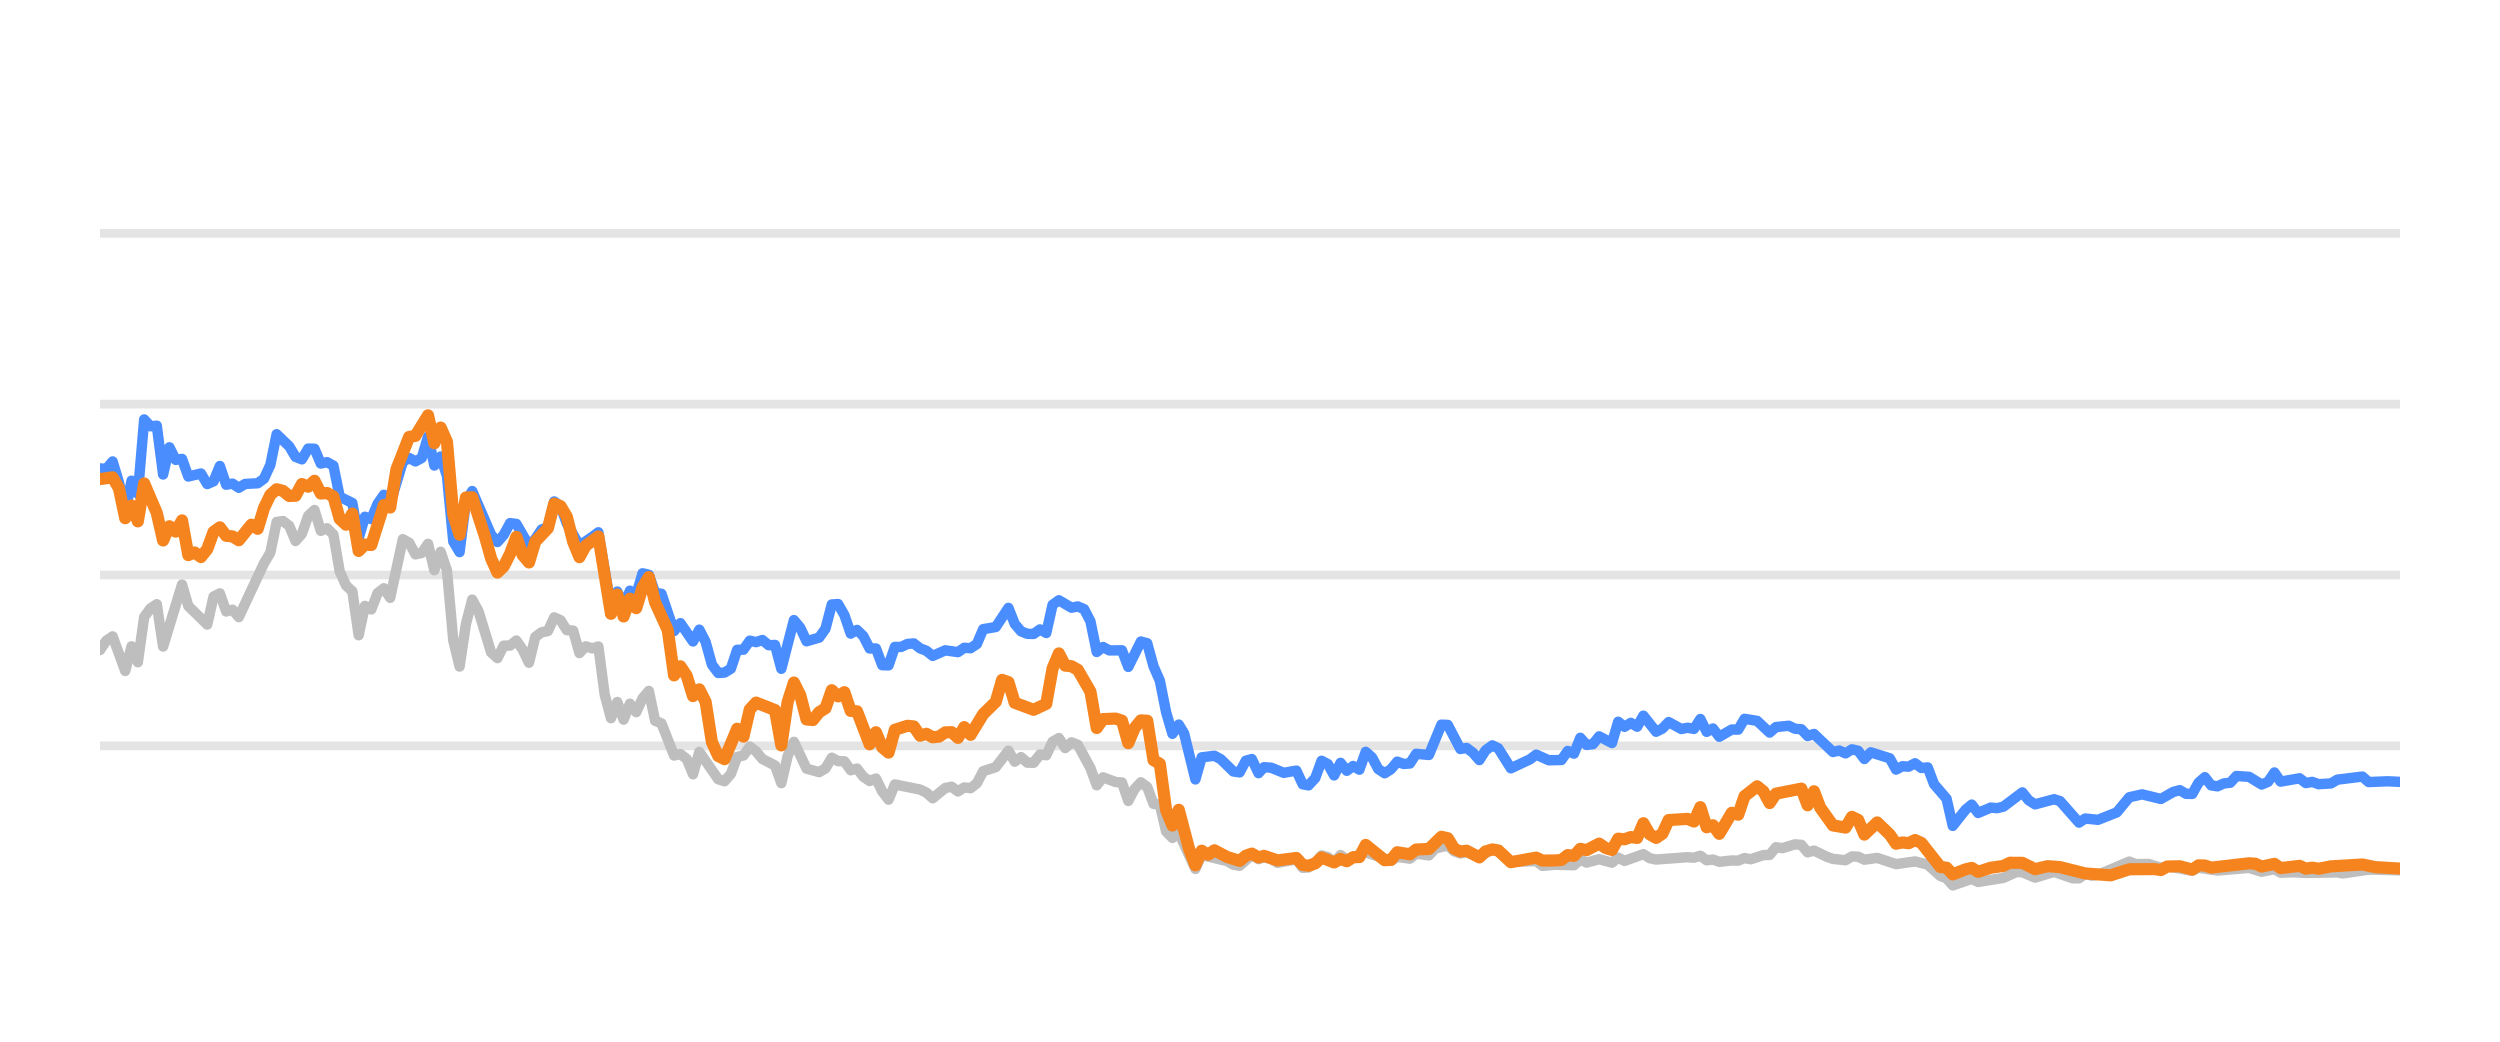
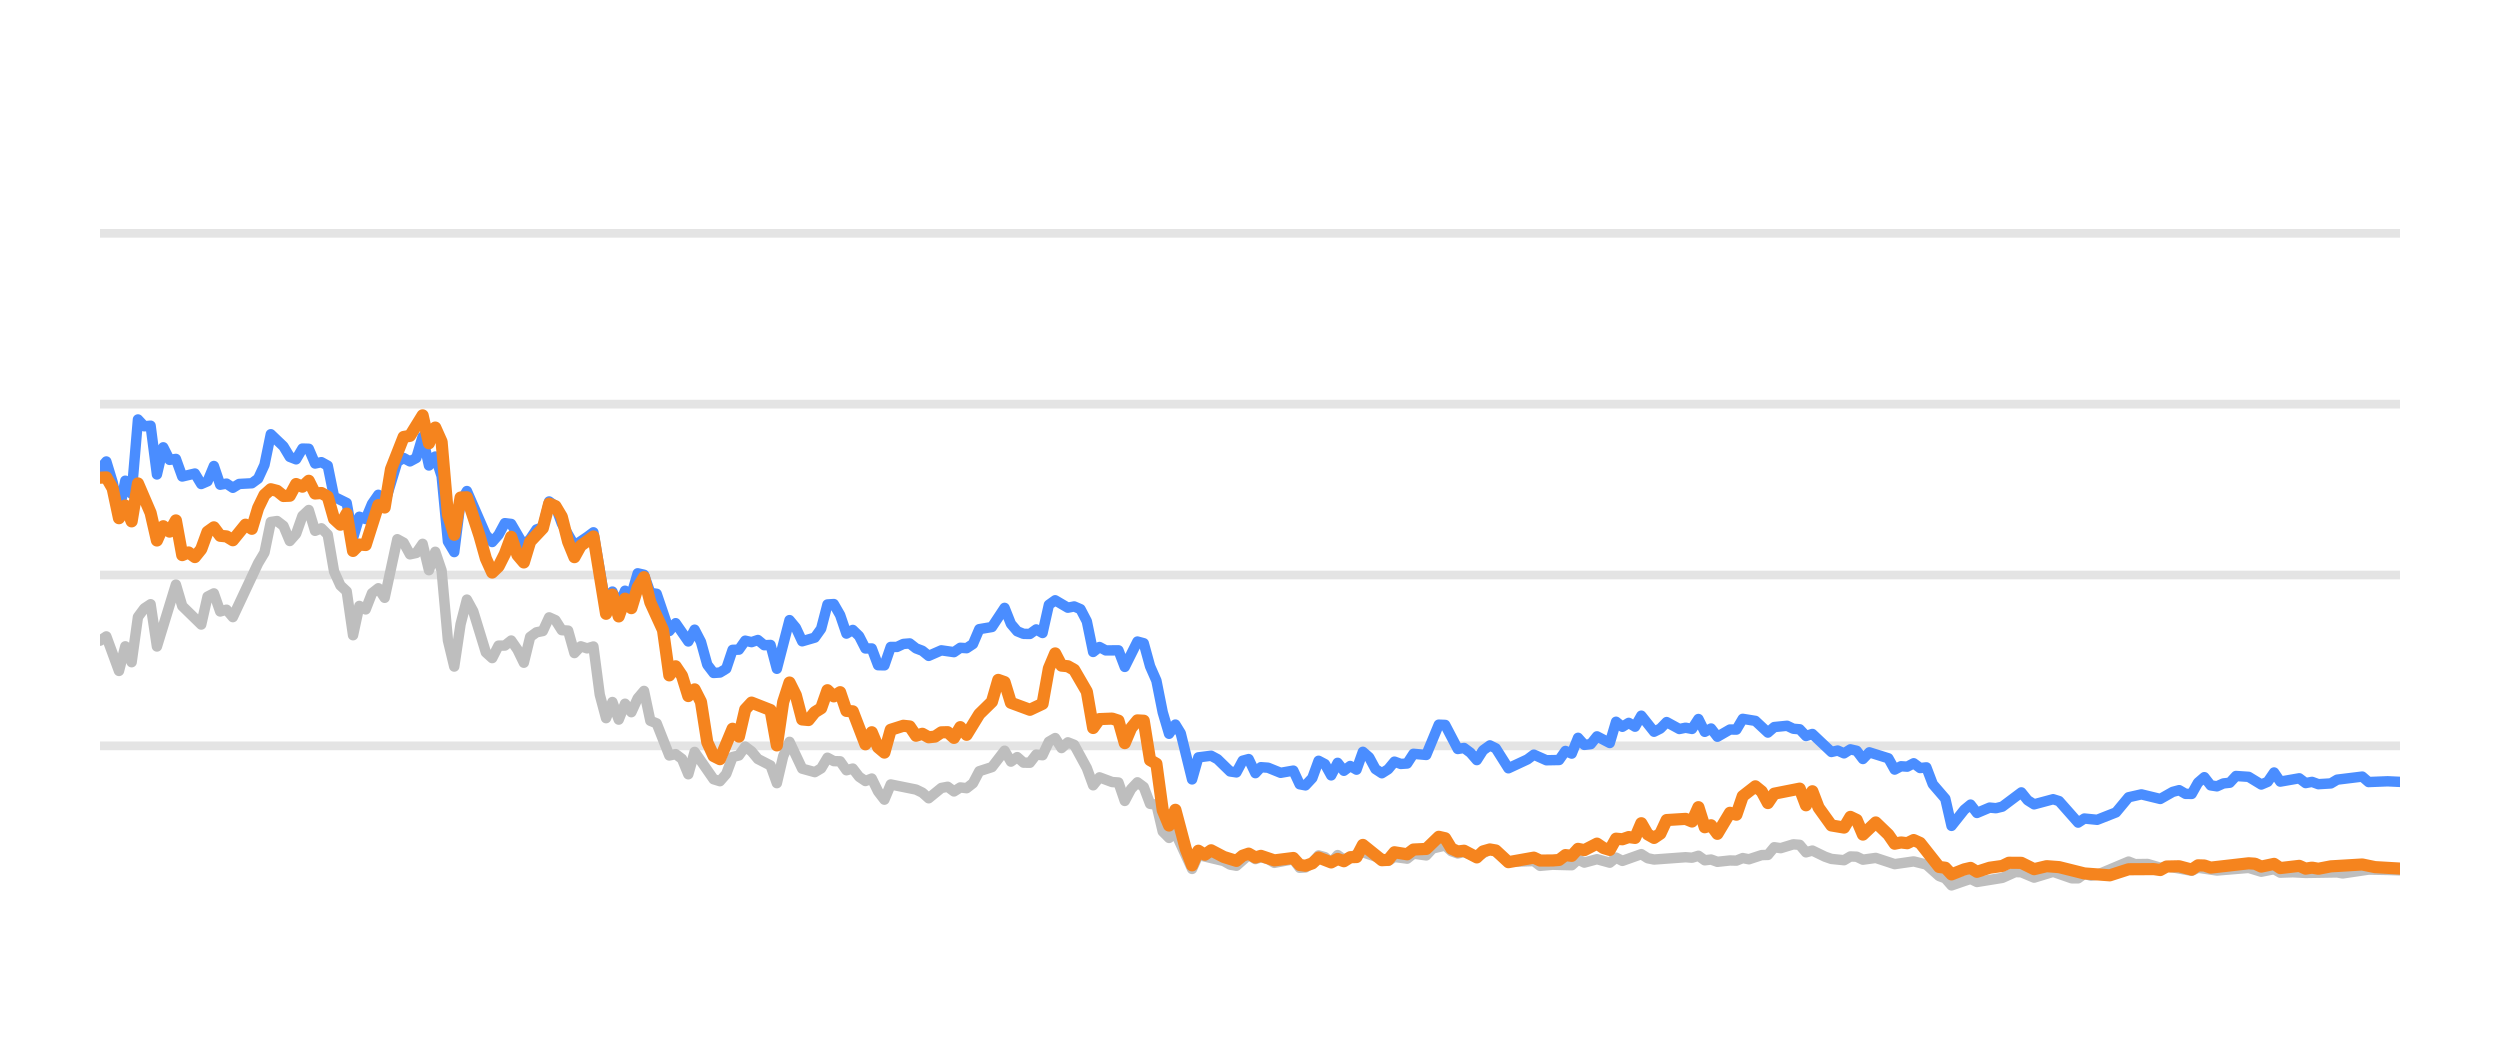
<svg xmlns="http://www.w3.org/2000/svg" width="144pt" height="60pt" viewBox="0 0 144 60" version="1.1">
  <defs>
    <style type="text/css">*{stroke-linejoin: round; stroke-linecap: butt}</style>
  </defs>
  <g id="figure_1">
    <g id="patch_1">
      <path d="M 0 60  L 144 60  L 144 0  L 0 0  L 0 60  z " style="fill: none; opacity: 0" />
    </g>
    <g id="axes_1">
      <g id="patch_2">
        <path d="M 5.76 52.8  L 138.24 52.8  L 138.24 3.6  L 5.76 3.6  L 5.76 52.8  z " style="fill: none" />
      </g>
      <g id="matplotlib.axis_1" />
      <g id="matplotlib.axis_2" />
      <g id="line2d_1">
-         <path d="M 5.76 42.96  L 138.24 42.96  " clip-path="url(#pfe2f03fa9e)" style="fill: none; stroke: #b2b2b2; stroke-opacity: 0.35; stroke-width: 0.5; stroke-linecap: square" />
+         <path d="M 5.76 42.96  L 138.24 42.96  " clip-path="url(#p9878cf2cad)" style="fill: none; stroke: #b2b2b2; stroke-opacity: 0.35; stroke-width: 0.5; stroke-linecap: square" />
      </g>
      <g id="line2d_2">
-         <path d="M 5.76 33.12  L 138.24 33.12  " clip-path="url(#pfe2f03fa9e)" style="fill: none; stroke: #b2b2b2; stroke-opacity: 0.35; stroke-width: 0.5; stroke-linecap: square" />
+         <path d="M 5.76 33.12  L 138.24 33.12  " clip-path="url(#p9878cf2cad)" style="fill: none; stroke: #b2b2b2; stroke-opacity: 0.35; stroke-width: 0.5; stroke-linecap: square" />
      </g>
      <g id="line2d_3">
-         <path d="M 5.76 23.28  L 138.24 23.28  " clip-path="url(#pfe2f03fa9e)" style="fill: none; stroke: #b2b2b2; stroke-opacity: 0.35; stroke-width: 0.5; stroke-linecap: square" />
+         <path d="M 5.76 23.28  L 138.24 23.28  " clip-path="url(#p9878cf2cad)" style="fill: none; stroke: #b2b2b2; stroke-opacity: 0.35; stroke-width: 0.5; stroke-linecap: square" />
      </g>
      <g id="line2d_4">
-         <path d="M 5.76 13.44  L 138.24 13.44  " clip-path="url(#pfe2f03fa9e)" style="fill: none; stroke: #b2b2b2; stroke-opacity: 0.35; stroke-width: 0.5; stroke-linecap: square" />
+         <path d="M 5.76 13.44  L 138.24 13.44  " clip-path="url(#p9878cf2cad)" style="fill: none; stroke: #b2b2b2; stroke-opacity: 0.35; stroke-width: 0.5; stroke-linecap: square" />
      </g>
      <g id="line2d_5">
-         <path d="M 5.76 37.445  L 6.123 36.903  L 6.487 36.657  L 7.213 38.645  L 7.577 37.228  L 7.94 38.143  L 8.304 35.536  L 8.667 35.044  L 9.03 34.803  L 9.394 37.238  L 10.484 33.671  L 10.847 34.906  L 11.937 35.974  L 12.301 34.365  L 12.664 34.178  L 13.027 35.221  L 13.391 35.118  L 13.754 35.546  L 15.208 32.441  L 15.571 31.831  L 15.934 30.065  L 16.298 30.011  L 16.661 30.291  L 17.024 31.162  L 17.388 30.749  L 17.751 29.715  L 18.114 29.376  L 18.478 30.576  L 18.841 30.429  L 19.205 30.793  L 19.568 32.918  L 19.931 33.72  L 20.295 34.06  L 20.658 36.589  L 21.021 34.901  L 21.385 35.103  L 21.748 34.168  L 22.111 33.883  L 22.475 34.434  L 23.202 31.059  L 23.565 31.26  L 23.928 31.929  L 24.292 31.851  L 24.655 31.324  L 25.018 32.844  L 25.382 31.782  L 25.745 32.859  L 26.109 36.884  L 26.472 38.394  L 26.835 35.954  L 27.199 34.537  L 27.562 35.206  L 28.289 37.578  L 28.652 37.907  L 29.015 37.189  L 29.379 37.184  L 29.742 36.894  L 30.106 37.42  L 30.469 38.173  L 30.832 36.687  L 31.196 36.421  L 31.559 36.348  L 31.922 35.56  L 32.286 35.723  L 32.649 36.298  L 33.012 36.323  L 33.376 37.617  L 33.739 37.228  L 34.103 37.346  L 34.466 37.238  L 34.829 40.008  L 35.193 41.366  L 35.556 40.436  L 35.919 41.45  L 36.283 40.534  L 36.646 41.022  L 37.01 40.224  L 37.373 39.796  L 37.736 41.518  L 38.1 41.666  L 38.826 43.516  L 39.19 43.437  L 39.553 43.713  L 39.916 44.598  L 40.28 43.309  L 41.37 44.884  L 41.733 44.997  L 42.097 44.579  L 42.46 43.6  L 42.823 43.516  L 43.187 43.004  L 43.55 43.28  L 43.913 43.718  L 44.64 44.092  L 45.004 45.11  L 45.367 43.555  L 45.73 42.729  L 46.457 44.274  L 47.184 44.475  L 47.547 44.259  L 47.911 43.644  L 48.274 43.841  L 48.637 43.851  L 49.001 44.367  L 49.364 44.269  L 49.727 44.741  L 50.091 44.987  L 50.454 44.844  L 50.817 45.587  L 51.181 46.06  L 51.544 45.184  L 52.998 45.479  L 53.361 45.656  L 53.724 45.981  L 54.451 45.386  L 54.814 45.317  L 55.178 45.587  L 55.541 45.356  L 55.905 45.4  L 56.268 45.115  L 56.631 44.421  L 57.358 44.185  L 58.085 43.24  L 58.448 43.87  L 58.812 43.609  L 59.175 43.929  L 59.538 43.934  L 59.902 43.462  L 60.265 43.501  L 60.628 42.724  L 60.992 42.512  L 61.355 43.088  L 61.718 42.758  L 62.082 42.901  L 62.809 44.239  L 63.172 45.233  L 63.535 44.775  L 64.262 45.046  L 64.625 45.071  L 64.989 46.133  L 65.352 45.445  L 65.715 45.061  L 66.079 45.331  L 66.442 46.301  L 66.806 46.345  L 67.169 47.895  L 67.532 48.264  L 67.896 47.964  L 68.854 50.05  L 69.216 49.248  L 70.676 49.597  L 71.038 49.804  L 71.402 49.868  L 72.105 49.248  L 72.491 49.484  L 72.809 49.376  L 73.218 49.479  L 73.581 49.7  L 74.67 49.494  L 75.035 49.986  L 75.368 49.966  L 75.76 49.7  L 76.122 49.272  L 76.485 49.371  L 76.844 49.681  L 77.215 49.253  L 77.575 49.513  L 78.665 49.09  L 80.12 49.587  L 80.481 49.361  L 81.209 49.459  L 81.572 49.169  L 82.305 49.272  L 82.669 48.874  L 83.392 48.702  L 83.756 49.031  L 84.116 49.159  L 84.477 49.08  L 85.21 49.366  L 85.96 48.908  L 86.301 49.051  L 87.025 49.646  L 88.485 49.597  L 88.844 49.873  L 89.568 49.809  L 90.662 49.838  L 91.026 49.509  L 91.388 49.686  L 92.112 49.489  L 92.848 49.691  L 93.209 49.4  L 93.572 49.587  L 94.659 49.199  L 95.027 49.435  L 95.391 49.509  L 97.203 49.376  L 97.572 49.405  L 97.94 49.292  L 98.304 49.553  L 98.666 49.509  L 99.03 49.641  L 99.751 49.563  L 100.122 49.572  L 100.485 49.425  L 100.841 49.494  L 101.574 49.253  L 101.931 49.243  L 102.296 48.8  L 102.667 48.854  L 103.391 48.633  L 103.756 48.662  L 104.119 49.095  L 104.485 48.992  L 105.212 49.346  L 105.579 49.474  L 106.304 49.548  L 106.67 49.331  L 107.03 49.346  L 107.389 49.518  L 108.126 49.415  L 109.213 49.774  L 110.306 49.617  L 111.034 49.799  L 111.764 50.458  L 112.121 50.591  L 112.479 50.999  L 113.215 50.743  L 113.572 50.625  L 113.939 50.802  L 115.396 50.566  L 116.137 50.232  L 116.488 50.242  L 117.222 50.552  L 118.316 50.217  L 119.385 50.591  L 119.751 50.591  L 120.109 50.33  L 120.48 50.438  L 120.846 50.389  L 122.649 49.627  L 123.018 49.774  L 123.742 49.764  L 124.47 49.981  L 124.833 49.897  L 126.273 50.158  L 126.637 49.981  L 127.726 50.143  L 129.546 49.991  L 130.272 50.212  L 131.007 50.064  L 131.362 50.266  L 132.087 50.242  L 132.818 50.281  L 134.632 50.251  L 134.944 50.31  L 136.433 50.089  L 137.529 50.109  L 138.24 50.133  L 138.24 50.133  " clip-path="url(#pfe2f03fa9e)" style="fill: none; stroke: #bebebe; stroke-width: 0.6; stroke-linecap: round" />
+         <path d="M 5.76 36.903  L 6.124 36.657  L 6.853 38.645  L 7.217 37.228  L 7.582 38.143  L 7.946 35.536  L 8.311 35.044  L 8.675 34.803  L 9.039 37.238  L 10.132 33.671  L 10.497 34.906  L 11.59 35.974  L 11.954 34.365  L 12.319 34.178  L 12.683 35.221  L 13.047 35.118  L 13.412 35.546  L 14.869 32.441  L 15.234 31.831  L 15.598 30.065  L 15.962 30.011  L 16.327 30.291  L 16.691 31.162  L 17.055 30.749  L 17.42 29.715  L 17.784 29.376  L 18.148 30.576  L 18.513 30.429  L 18.877 30.793  L 19.242 32.918  L 19.606 33.72  L 19.97 34.06  L 20.335 36.589  L 20.699 34.901  L 21.063 35.103  L 21.428 34.168  L 21.792 33.883  L 22.156 34.434  L 22.885 31.059  L 23.25 31.26  L 23.614 31.929  L 23.978 31.851  L 24.343 31.324  L 24.707 32.844  L 25.071 31.782  L 25.436 32.859  L 25.8 36.884  L 26.164 38.394  L 26.529 35.954  L 26.893 34.537  L 27.258 35.206  L 27.986 37.578  L 28.351 37.907  L 28.715 37.189  L 29.079 37.184  L 29.444 36.894  L 29.808 37.42  L 30.173 38.173  L 30.537 36.687  L 30.901 36.421  L 31.266 36.348  L 31.63 35.56  L 31.994 35.723  L 32.359 36.298  L 32.723 36.323  L 33.087 37.617  L 33.452 37.228  L 33.816 37.346  L 34.181 37.238  L 34.545 40.008  L 34.909 41.366  L 35.274 40.436  L 35.638 41.45  L 36.002 40.534  L 36.367 41.022  L 36.731 40.224  L 37.095 39.796  L 37.46 41.518  L 37.824 41.666  L 38.553 43.516  L 38.917 43.437  L 39.282 43.713  L 39.646 44.598  L 40.01 43.309  L 41.103 44.884  L 41.468 44.997  L 41.832 44.579  L 42.197 43.6  L 42.561 43.516  L 42.925 43.004  L 43.29 43.28  L 43.654 43.718  L 44.383 44.092  L 44.747 45.11  L 45.112 43.555  L 45.476 42.729  L 46.205 44.274  L 46.933 44.475  L 47.298 44.259  L 47.662 43.644  L 48.026 43.841  L 48.391 43.851  L 48.755 44.367  L 49.12 44.269  L 49.484 44.741  L 49.848 44.987  L 50.213 44.844  L 50.577 45.587  L 50.941 46.06  L 51.306 45.184  L 52.763 45.479  L 53.128 45.656  L 53.492 45.981  L 54.221 45.386  L 54.585 45.317  L 54.949 45.587  L 55.314 45.356  L 55.678 45.4  L 56.043 45.115  L 56.407 44.421  L 57.136 44.185  L 57.864 43.24  L 58.229 43.87  L 58.593 43.609  L 58.957 43.929  L 59.322 43.934  L 59.686 43.462  L 60.051 43.501  L 60.415 42.724  L 60.779 42.512  L 61.144 43.088  L 61.508 42.758  L 61.872 42.901  L 62.601 44.239  L 62.965 45.233  L 63.33 44.775  L 64.059 45.046  L 64.423 45.071  L 64.787 46.133  L 65.152 45.445  L 65.516 45.061  L 65.88 45.331  L 66.245 46.301  L 66.609 46.345  L 66.973 47.895  L 67.338 48.264  L 67.702 47.964  L 68.664 50.05  L 69.026 49.248  L 70.49 49.597  L 70.854 49.804  L 71.218 49.868  L 71.923 49.248  L 72.311 49.484  L 72.629 49.376  L 73.039 49.479  L 73.403 49.7  L 74.496 49.494  L 74.861 49.986  L 75.195 49.966  L 75.589 49.7  L 75.951 49.272  L 76.315 49.371  L 76.675 49.681  L 77.048 49.253  L 77.408 49.513  L 78.501 49.09  L 79.96 49.587  L 80.322 49.361  L 81.052 49.459  L 81.416 49.169  L 82.151 49.272  L 82.516 48.874  L 83.242 48.702  L 83.606 49.031  L 83.967 49.159  L 84.329 49.08  L 85.064 49.366  L 85.817 48.908  L 86.158 49.051  L 86.884 49.646  L 88.348 49.597  L 88.708 49.873  L 89.434 49.809  L 90.531 49.838  L 90.896 49.509  L 91.259 49.686  L 91.986 49.489  L 92.723 49.691  L 93.085 49.4  L 93.449 49.587  L 94.539 49.199  L 94.908 49.435  L 95.273 49.509  L 97.09 49.376  L 97.46 49.405  L 97.829 49.292  L 98.194 49.553  L 98.557 49.509  L 98.922 49.641  L 99.646 49.563  L 100.017 49.572  L 100.382 49.425  L 100.738 49.494  L 101.473 49.253  L 101.831 49.243  L 102.197 48.8  L 102.569 48.854  L 103.295 48.633  L 103.662 48.662  L 104.026 49.095  L 104.392 48.992  L 105.121 49.346  L 105.489 49.474  L 106.217 49.548  L 106.583 49.331  L 106.945 49.346  L 107.304 49.518  L 108.043 49.415  L 109.133 49.774  L 110.229 49.617  L 110.959 49.799  L 111.691 50.458  L 112.049 50.591  L 112.408 50.999  L 113.146 50.743  L 113.504 50.625  L 113.872 50.802  L 115.333 50.566  L 116.076 50.232  L 116.429 50.242  L 117.164 50.552  L 118.261 50.217  L 119.333 50.591  L 119.7 50.591  L 120.06 50.33  L 120.431 50.438  L 120.798 50.389  L 122.606 49.627  L 122.976 49.774  L 123.703 49.764  L 124.432 49.981  L 124.796 49.897  L 126.241 50.158  L 126.605 49.981  L 127.697 50.143  L 129.523 49.991  L 130.25 50.212  L 130.987 50.064  L 131.343 50.266  L 132.07 50.242  L 132.803 50.281  L 134.622 50.251  L 134.935 50.31  L 136.428 50.089  L 137.527 50.109  L 138.24 50.133  L 138.24 50.133  " clip-path="url(#p9878cf2cad)" style="fill: none; stroke: #bebebe; stroke-width: 0.6; stroke-linecap: round" />
      </g>
      <g id="line2d_6">
-         <path d="M 5.76 26.98  L 6.123 27.009  L 6.487 26.581  L 6.85 27.782  L 7.213 29.499  L 7.577 27.688  L 7.94 28.441  L 8.304 24.161  L 8.667 24.554  L 9.03 24.52  L 9.394 27.329  L 9.757 25.765  L 10.12 26.488  L 10.484 26.434  L 10.847 27.447  L 11.574 27.275  L 11.937 27.88  L 12.301 27.723  L 12.664 26.842  L 13.027 27.92  L 13.391 27.856  L 13.754 28.097  L 14.117 27.875  L 14.844 27.836  L 15.208 27.57  L 15.571 26.778  L 15.934 25.012  L 16.661 25.71  L 17.024 26.316  L 17.388 26.458  L 17.751 25.838  L 18.114 25.848  L 18.478 26.699  L 18.841 26.621  L 19.205 26.822  L 19.568 28.613  L 20.295 28.972  L 20.658 30.995  L 21.021 29.765  L 21.385 29.897  L 21.748 29.022  L 22.111 28.5  L 22.475 29.007  L 23.202 26.601  L 23.565 26.38  L 23.928 26.576  L 24.292 26.38  L 24.655 25.15  L 25.018 26.813  L 25.382 26.296  L 25.745 27.418  L 26.109 31.191  L 26.472 31.801  L 26.835 28.899  L 27.199 28.284  L 28.289 30.803  L 28.652 31.221  L 29.015 30.808  L 29.379 30.134  L 29.742 30.178  L 30.469 31.428  L 30.832 31.044  L 31.196 30.498  L 31.559 30.365  L 31.922 28.884  L 32.286 29.154  L 32.649 30.153  L 33.376 31.423  L 34.103 30.931  L 34.466 30.66  L 35.193 34.999  L 35.556 34.074  L 35.919 34.916  L 36.283 34.025  L 36.646 34.261  L 37.01 33.022  L 37.373 33.105  L 37.736 34.153  L 38.1 34.202  L 38.826 36.348  L 39.19 35.895  L 39.916 36.948  L 40.28 36.269  L 40.643 36.972  L 41.007 38.286  L 41.37 38.763  L 41.733 38.739  L 42.097 38.517  L 42.46 37.43  L 42.823 37.42  L 43.187 36.903  L 43.55 36.987  L 43.913 36.864  L 44.277 37.164  L 44.64 37.149  L 45.004 38.522  L 45.73 35.718  L 46.094 36.156  L 46.457 36.938  L 47.184 36.726  L 47.547 36.215  L 47.911 34.817  L 48.274 34.793  L 48.637 35.427  L 49.001 36.495  L 49.364 36.284  L 49.727 36.638  L 50.091 37.351  L 50.454 37.351  L 50.817 38.316  L 51.181 38.325  L 51.544 37.263  L 51.908 37.263  L 52.271 37.09  L 52.634 37.061  L 52.998 37.346  L 53.361 37.484  L 53.724 37.779  L 54.451 37.459  L 55.178 37.563  L 55.541 37.312  L 55.905 37.336  L 56.268 37.095  L 56.631 36.239  L 57.358 36.116  L 58.085 35.014  L 58.448 35.934  L 58.812 36.362  L 59.175 36.51  L 59.538 36.515  L 59.902 36.254  L 60.265 36.461  L 60.628 34.837  L 60.992 34.576  L 61.718 35.004  L 62.082 34.931  L 62.445 35.088  L 62.809 35.787  L 63.172 37.553  L 63.535 37.268  L 63.899 37.464  L 64.625 37.459  L 64.989 38.414  L 65.715 36.953  L 66.079 37.051  L 66.442 38.379  L 66.806 39.206  L 67.169 41.031  L 67.532 42.266  L 67.896 41.735  L 68.202 42.237  L 68.854 44.894  L 69.216 43.624  L 69.948 43.531  L 70.314 43.728  L 71.038 44.436  L 71.402 44.49  L 71.761 43.816  L 72.105 43.723  L 72.491 44.534  L 72.809 44.19  L 73.218 44.22  L 73.942 44.515  L 74.67 44.387  L 75.035 45.174  L 75.368 45.238  L 75.76 44.815  L 76.122 43.821  L 76.485 44.013  L 76.844 44.662  L 77.215 43.939  L 77.575 44.397  L 77.939 44.121  L 78.301 44.333  L 78.665 43.304  L 79.028 43.624  L 79.389 44.298  L 79.755 44.539  L 80.12 44.308  L 80.481 43.87  L 80.844 44.003  L 81.209 43.978  L 81.572 43.418  L 82.305 43.486  L 83.026 41.74  L 83.392 41.755  L 84.116 43.142  L 84.477 43.083  L 84.846 43.359  L 85.21 43.782  L 85.57 43.216  L 85.96 42.935  L 86.301 43.103  L 87.025 44.254  L 88.119 43.742  L 88.485 43.467  L 89.207 43.791  L 89.937 43.777  L 90.301 43.255  L 90.662 43.408  L 91.026 42.498  L 91.388 42.906  L 91.755 42.862  L 92.112 42.414  L 92.848 42.798  L 93.209 41.573  L 93.572 41.863  L 93.937 41.637  L 94.299 41.858  L 94.659 41.223  L 95.391 42.148  L 95.753 41.966  L 96.115 41.592  L 96.844 41.991  L 97.203 41.917  L 97.572 41.986  L 97.94 41.415  L 98.304 42.153  L 98.666 41.961  L 99.03 42.438  L 99.751 42.02  L 100.122 42.025  L 100.485 41.405  L 101.211 41.523  L 101.931 42.197  L 102.296 41.878  L 103.033 41.804  L 103.391 41.976  L 103.756 42.006  L 104.119 42.394  L 104.485 42.276  L 105.579 43.314  L 105.94 43.231  L 106.304 43.393  L 106.67 43.162  L 107.03 43.245  L 107.389 43.718  L 107.758 43.334  L 108.851 43.678  L 109.213 44.328  L 109.577 44.136  L 109.935 44.16  L 110.306 43.964  L 110.674 44.239  L 111.034 44.2  L 111.402 45.169  L 112.121 46.005  L 112.479 47.57  L 113.215 46.64  L 113.572 46.345  L 113.939 46.827  L 114.669 46.517  L 115.03 46.552  L 115.396 46.463  L 116.488 45.641  L 116.85 46.094  L 117.222 46.33  L 118.316 46.035  L 118.657 46.143  L 119.751 47.383  L 120.109 47.147  L 120.846 47.221  L 121.928 46.793  L 122.649 45.922  L 123.385 45.755  L 124.47 46.02  L 125.185 45.612  L 125.554 45.513  L 125.918 45.725  L 126.273 45.73  L 126.637 45.081  L 127.001 44.766  L 127.365 45.238  L 127.726 45.292  L 128.095 45.125  L 128.463 45.085  L 128.82 44.697  L 129.546 44.746  L 130.272 45.189  L 130.641 45.031  L 131.007 44.495  L 131.362 45.021  L 132.455 44.83  L 132.818 45.105  L 133.185 45.036  L 133.55 45.169  L 134.268 45.125  L 134.632 44.908  L 136.072 44.731  L 136.433 45.046  L 137.529 45.002  L 138.24 45.036  L 138.24 45.036  " clip-path="url(#pfe2f03fa9e)" style="fill: none; stroke: #4a8dff; stroke-width: 0.6; stroke-linecap: round" />
+         <path d="M 5.76 27.009  L 6.124 26.581  L 6.489 27.782  L 6.853 29.499  L 7.217 27.688  L 7.582 28.441  L 7.946 24.161  L 8.311 24.554  L 8.675 24.52  L 9.039 27.329  L 9.404 25.765  L 9.768 26.488  L 10.132 26.434  L 10.497 27.447  L 11.225 27.275  L 11.59 27.88  L 11.954 27.723  L 12.319 26.842  L 12.683 27.92  L 13.047 27.856  L 13.412 28.097  L 13.776 27.875  L 14.505 27.836  L 14.869 27.57  L 15.234 26.778  L 15.598 25.012  L 16.327 25.71  L 16.691 26.316  L 17.055 26.458  L 17.42 25.838  L 17.784 25.848  L 18.148 26.699  L 18.513 26.621  L 18.877 26.822  L 19.242 28.613  L 19.97 28.972  L 20.335 30.995  L 20.699 29.765  L 21.063 29.897  L 21.428 29.022  L 21.792 28.5  L 22.156 29.007  L 22.885 26.601  L 23.25 26.38  L 23.614 26.576  L 23.978 26.38  L 24.343 25.15  L 24.707 26.813  L 25.071 26.296  L 25.436 27.418  L 25.8 31.191  L 26.164 31.801  L 26.529 28.899  L 26.893 28.284  L 27.986 30.803  L 28.351 31.221  L 28.715 30.808  L 29.079 30.134  L 29.444 30.178  L 30.173 31.428  L 30.537 31.044  L 30.901 30.498  L 31.266 30.365  L 31.63 28.884  L 31.994 29.154  L 32.359 30.153  L 33.087 31.423  L 33.816 30.931  L 34.181 30.66  L 34.909 34.999  L 35.274 34.074  L 35.638 34.916  L 36.002 34.025  L 36.367 34.261  L 36.731 33.022  L 37.095 33.105  L 37.46 34.153  L 37.824 34.202  L 38.553 36.348  L 38.917 35.895  L 39.646 36.948  L 40.01 36.269  L 40.375 36.972  L 40.739 38.286  L 41.103 38.763  L 41.468 38.739  L 41.832 38.517  L 42.197 37.43  L 42.561 37.42  L 42.925 36.903  L 43.29 36.987  L 43.654 36.864  L 44.018 37.164  L 44.383 37.149  L 44.747 38.522  L 45.476 35.718  L 45.84 36.156  L 46.205 36.938  L 46.933 36.726  L 47.298 36.215  L 47.662 34.817  L 48.026 34.793  L 48.391 35.427  L 48.755 36.495  L 49.12 36.284  L 49.484 36.638  L 49.848 37.351  L 50.213 37.351  L 50.577 38.316  L 50.941 38.325  L 51.306 37.263  L 51.67 37.263  L 52.034 37.09  L 52.399 37.061  L 52.763 37.346  L 53.128 37.484  L 53.492 37.779  L 54.221 37.459  L 54.949 37.563  L 55.314 37.312  L 55.678 37.336  L 56.043 37.095  L 56.407 36.239  L 57.136 36.116  L 57.864 35.014  L 58.229 35.934  L 58.593 36.362  L 58.957 36.51  L 59.322 36.515  L 59.686 36.254  L 60.051 36.461  L 60.415 34.837  L 60.779 34.576  L 61.508 35.004  L 61.872 34.931  L 62.237 35.088  L 62.601 35.787  L 62.965 37.553  L 63.33 37.268  L 63.694 37.464  L 64.423 37.459  L 64.787 38.414  L 65.516 36.953  L 65.88 37.051  L 66.245 38.379  L 66.609 39.206  L 66.973 41.031  L 67.338 42.266  L 67.702 41.735  L 68.01 42.237  L 68.664 44.894  L 69.026 43.624  L 69.76 43.531  L 70.127 43.728  L 70.854 44.436  L 71.218 44.49  L 71.578 43.816  L 71.923 43.723  L 72.311 44.534  L 72.629 44.19  L 73.039 44.22  L 73.765 44.515  L 74.496 44.387  L 74.861 45.174  L 75.195 45.238  L 75.589 44.815  L 75.951 43.821  L 76.315 44.013  L 76.675 44.662  L 77.048 43.939  L 77.408 44.397  L 77.773 44.121  L 78.136 44.333  L 78.501 43.304  L 78.865 43.624  L 79.227 44.298  L 79.595 44.539  L 79.96 44.308  L 80.322 43.87  L 80.686 44.003  L 81.052 43.978  L 81.416 43.418  L 82.151 43.486  L 82.874 41.74  L 83.242 41.755  L 83.967 43.142  L 84.329 43.083  L 84.699 43.359  L 85.064 43.782  L 85.425 43.216  L 85.817 42.935  L 86.158 43.103  L 86.884 44.254  L 87.981 43.742  L 88.348 43.467  L 89.073 43.791  L 89.804 43.777  L 90.169 43.255  L 90.531 43.408  L 90.896 42.498  L 91.259 42.906  L 91.627 42.862  L 91.986 42.414  L 92.723 42.798  L 93.085 41.573  L 93.449 41.863  L 93.815 41.637  L 94.178 41.858  L 94.539 41.223  L 95.273 42.148  L 95.636 41.966  L 95.999 41.592  L 96.73 41.991  L 97.09 41.917  L 97.46 41.986  L 97.829 41.415  L 98.194 42.153  L 98.557 41.961  L 98.922 42.438  L 99.646 42.02  L 100.017 42.025  L 100.382 41.405  L 101.109 41.523  L 101.831 42.197  L 102.197 41.878  L 102.936 41.804  L 103.295 41.976  L 103.662 42.006  L 104.026 42.394  L 104.392 42.276  L 105.489 43.314  L 105.851 43.231  L 106.217 43.393  L 106.583 43.162  L 106.945 43.245  L 107.304 43.718  L 107.674 43.334  L 108.77 43.678  L 109.133 44.328  L 109.498 44.136  L 109.857 44.16  L 110.229 43.964  L 110.599 44.239  L 110.959 44.2  L 111.328 45.169  L 112.049 46.005  L 112.408 47.57  L 113.146 46.64  L 113.504 46.345  L 113.872 46.827  L 114.604 46.517  L 114.966 46.552  L 115.333 46.463  L 116.429 45.641  L 116.791 46.094  L 117.164 46.33  L 118.261 46.035  L 118.603 46.143  L 119.7 47.383  L 120.06 47.147  L 120.798 47.221  L 121.883 46.793  L 122.606 45.922  L 123.344 45.755  L 124.432 46.02  L 125.15 45.612  L 125.519 45.513  L 125.885 45.725  L 126.241 45.73  L 126.605 45.081  L 126.97 44.766  L 127.335 45.238  L 127.697 45.292  L 128.067 45.125  L 128.436 45.085  L 128.794 44.697  L 129.523 44.746  L 130.25 45.189  L 130.62 45.031  L 130.987 44.495  L 131.343 45.021  L 132.439 44.83  L 132.803 45.105  L 133.171 45.036  L 133.537 45.169  L 134.257 45.125  L 134.622 44.908  L 136.066 44.731  L 136.428 45.046  L 137.527 45.002  L 138.24 45.036  L 138.24 45.036  " clip-path="url(#p9878cf2cad)" style="fill: none; stroke: #4a8dff; stroke-width: 0.6; stroke-linecap: round" />
      </g>
      <g id="line2d_7">
-         <path d="M 5.76 27.595  L 6.487 27.496  L 6.85 28.131  L 7.213 29.848  L 7.577 29.12  L 7.94 30.03  L 8.304 27.846  L 9.03 29.543  L 9.394 31.132  L 9.757 30.311  L 10.12 30.621  L 10.484 29.976  L 10.847 31.974  L 11.21 31.821  L 11.574 32.087  L 11.937 31.634  L 12.301 30.635  L 12.664 30.375  L 13.027 30.862  L 13.391 30.896  L 13.754 31.118  L 14.481 30.222  L 14.844 30.458  L 15.208 29.258  L 15.571 28.505  L 15.934 28.18  L 16.298 28.274  L 16.661 28.569  L 17.024 28.554  L 17.388 27.88  L 17.751 28.033  L 18.114 27.693  L 18.478 28.426  L 18.841 28.397  L 19.205 28.603  L 19.568 29.888  L 19.931 30.222  L 20.295 29.583  L 20.658 31.733  L 21.021 31.364  L 21.385 31.393  L 22.111 29.095  L 22.475 29.233  L 22.838 27.024  L 23.565 25.169  L 23.928 25.105  L 24.655 23.925  L 25.018 25.533  L 25.382 24.628  L 25.745 25.445  L 26.109 29.642  L 26.472 30.803  L 26.835 28.658  L 27.199 28.643  L 27.925 30.872  L 28.289 32.17  L 28.652 32.977  L 29.015 32.628  L 29.379 31.905  L 29.742 30.921  L 30.106 31.969  L 30.469 32.397  L 30.832 31.196  L 31.559 30.424  L 31.922 29.012  L 32.286 29.154  L 32.649 29.765  L 33.012 31.201  L 33.376 32.092  L 33.739 31.432  L 34.466 30.901  L 35.193 35.354  L 35.556 34.247  L 35.919 35.506  L 36.283 34.483  L 36.646 35.029  L 37.01 33.833  L 37.373 33.243  L 37.736 34.699  L 38.463 36.293  L 38.826 38.901  L 39.19 38.379  L 39.553 38.921  L 39.916 40.092  L 40.28 39.708  L 40.643 40.426  L 41.007 42.753  L 41.37 43.545  L 41.733 43.728  L 42.46 41.976  L 42.823 42.429  L 43.187 40.864  L 43.55 40.47  L 44.64 40.899  L 45.004 42.935  L 45.367 40.436  L 45.73 39.314  L 46.094 40.042  L 46.457 41.44  L 46.82 41.474  L 47.184 41.022  L 47.547 40.795  L 47.911 39.757  L 48.274 40.111  L 48.637 39.87  L 49.001 40.948  L 49.364 40.972  L 50.091 42.871  L 50.454 42.178  L 50.817 43.044  L 51.181 43.349  L 51.544 42.035  L 52.271 41.804  L 52.634 41.843  L 52.998 42.379  L 53.361 42.266  L 53.724 42.468  L 54.088 42.429  L 54.451 42.183  L 54.814 42.173  L 55.178 42.502  L 55.541 41.883  L 55.905 42.325  L 56.631 41.135  L 57.358 40.421  L 57.721 39.162  L 58.085 39.29  L 58.448 40.48  L 59.538 40.884  L 60.265 40.539  L 60.628 38.502  L 60.992 37.637  L 61.355 38.34  L 61.718 38.375  L 62.082 38.581  L 62.809 39.836  L 63.172 41.932  L 63.535 41.42  L 64.262 41.391  L 64.625 41.509  L 64.989 42.803  L 65.352 41.937  L 65.715 41.494  L 66.079 41.514  L 66.442 43.782  L 66.806 43.993  L 67.169 46.67  L 67.532 47.55  L 67.896 46.645  L 68.491 48.894  L 68.854 49.843  L 69.216 49.002  L 69.588 49.233  L 69.948 48.977  L 70.676 49.361  L 71.402 49.587  L 71.761 49.287  L 72.105 49.169  L 72.491 49.39  L 72.809 49.297  L 73.581 49.558  L 74.67 49.42  L 75.035 49.823  L 75.368 49.868  L 75.76 49.73  L 76.122 49.395  L 76.844 49.676  L 77.215 49.474  L 77.575 49.607  L 77.939 49.376  L 78.301 49.366  L 78.665 48.667  L 79.755 49.548  L 80.12 49.528  L 80.481 49.09  L 81.209 49.208  L 81.572 48.933  L 82.305 48.898  L 83.026 48.2  L 83.392 48.283  L 83.756 48.884  L 84.116 49.046  L 84.477 49.002  L 85.21 49.386  L 85.57 49.041  L 85.96 48.928  L 86.301 48.987  L 87.025 49.661  L 88.485 49.4  L 88.844 49.568  L 89.568 49.563  L 89.937 49.533  L 90.301 49.253  L 90.662 49.297  L 91.026 48.894  L 91.388 48.967  L 92.112 48.593  L 92.482 48.844  L 92.848 48.957  L 93.209 48.308  L 93.572 48.342  L 93.937 48.215  L 94.299 48.264  L 94.659 47.418  L 95.027 48.057  L 95.391 48.264  L 95.753 48.018  L 96.115 47.235  L 97.203 47.167  L 97.572 47.319  L 97.94 46.493  L 98.304 47.649  L 98.666 47.536  L 99.03 48.028  L 99.751 46.817  L 100.122 46.926  L 100.485 45.858  L 101.211 45.292  L 101.574 45.587  L 101.931 46.256  L 102.296 45.715  L 103.756 45.425  L 104.119 46.384  L 104.485 45.577  L 104.843 46.517  L 105.579 47.545  L 106.304 47.668  L 106.67 47.053  L 107.03 47.226  L 107.389 48.072  L 108.126 47.373  L 108.851 48.072  L 109.213 48.598  L 109.577 48.525  L 109.935 48.569  L 110.306 48.387  L 110.674 48.554  L 111.764 49.937  L 112.121 49.981  L 112.479 50.365  L 113.215 50.074  L 113.572 49.991  L 113.939 50.217  L 114.669 49.981  L 115.396 49.878  L 115.771 49.695  L 116.488 49.7  L 117.222 50.064  L 117.942 49.892  L 118.657 49.946  L 120.109 50.31  L 121.571 50.419  L 122.649 50.069  L 124.096 50.06  L 124.47 50.114  L 124.833 49.912  L 125.554 49.897  L 126.273 50.089  L 126.637 49.843  L 127.001 49.853  L 127.365 49.976  L 129.546 49.725  L 129.91 49.75  L 130.272 49.917  L 131.007 49.759  L 131.362 50.001  L 132.455 49.873  L 132.818 50.035  L 133.185 49.976  L 133.55 50.04  L 134.268 49.902  L 136.072 49.794  L 136.801 49.946  L 138.24 50.03  L 138.24 50.03  " clip-path="url(#pfe2f03fa9e)" style="fill: none; stroke: #f5841e; stroke-width: 0.7; stroke-linecap: round" />
+         <path d="M 5.76 27.516  L 6.124 27.496  L 6.489 28.131  L 6.853 29.848  L 7.217 29.12  L 7.582 30.03  L 7.946 27.846  L 8.675 29.543  L 9.039 31.132  L 9.404 30.311  L 9.768 30.621  L 10.132 29.976  L 10.497 31.974  L 10.861 31.821  L 11.225 32.087  L 11.59 31.634  L 11.954 30.635  L 12.319 30.375  L 12.683 30.862  L 13.047 30.896  L 13.412 31.118  L 14.14 30.222  L 14.505 30.458  L 14.869 29.258  L 15.234 28.505  L 15.598 28.18  L 15.962 28.274  L 16.327 28.569  L 16.691 28.554  L 17.055 27.88  L 17.42 28.033  L 17.784 27.693  L 18.148 28.426  L 18.513 28.397  L 18.877 28.603  L 19.242 29.888  L 19.606 30.222  L 19.97 29.583  L 20.335 31.733  L 20.699 31.364  L 21.063 31.393  L 21.792 29.095  L 22.156 29.233  L 22.521 27.024  L 23.25 25.169  L 23.614 25.105  L 24.343 23.925  L 24.707 25.533  L 25.071 24.628  L 25.436 25.445  L 25.8 29.642  L 26.164 30.803  L 26.529 28.658  L 26.893 28.643  L 27.622 30.872  L 27.986 32.17  L 28.351 32.977  L 28.715 32.628  L 29.079 31.905  L 29.444 30.921  L 29.808 31.969  L 30.173 32.397  L 30.537 31.196  L 31.266 30.424  L 31.63 29.012  L 31.994 29.154  L 32.359 29.765  L 32.723 31.201  L 33.087 32.092  L 33.452 31.432  L 34.181 30.901  L 34.909 35.354  L 35.274 34.247  L 35.638 35.506  L 36.002 34.483  L 36.367 35.029  L 36.731 33.833  L 37.095 33.243  L 37.46 34.699  L 38.189 36.293  L 38.553 38.901  L 38.917 38.379  L 39.282 38.921  L 39.646 40.092  L 40.01 39.708  L 40.375 40.426  L 40.739 42.753  L 41.103 43.545  L 41.468 43.728  L 42.197 41.976  L 42.561 42.429  L 42.925 40.864  L 43.29 40.47  L 44.383 40.899  L 44.747 42.935  L 45.112 40.436  L 45.476 39.314  L 45.84 40.042  L 46.205 41.44  L 46.569 41.474  L 46.933 41.022  L 47.298 40.795  L 47.662 39.757  L 48.026 40.111  L 48.391 39.87  L 48.755 40.948  L 49.12 40.972  L 49.848 42.871  L 50.213 42.178  L 50.577 43.044  L 50.941 43.349  L 51.306 42.035  L 52.034 41.804  L 52.399 41.843  L 52.763 42.379  L 53.128 42.266  L 53.492 42.468  L 53.856 42.429  L 54.221 42.183  L 54.585 42.173  L 54.949 42.502  L 55.314 41.883  L 55.678 42.325  L 56.407 41.135  L 57.136 40.421  L 57.5 39.162  L 57.864 39.29  L 58.229 40.48  L 59.322 40.884  L 60.051 40.539  L 60.415 38.502  L 60.779 37.637  L 61.144 38.34  L 61.508 38.375  L 61.872 38.581  L 62.601 39.836  L 62.965 41.932  L 63.33 41.42  L 64.059 41.391  L 64.423 41.509  L 64.787 42.803  L 65.152 41.937  L 65.516 41.494  L 65.88 41.514  L 66.245 43.782  L 66.609 43.993  L 66.973 46.67  L 67.338 47.55  L 67.702 46.645  L 68.299 48.894  L 68.664 49.843  L 69.026 49.002  L 69.399 49.233  L 69.76 48.977  L 70.49 49.361  L 71.218 49.587  L 71.578 49.287  L 71.923 49.169  L 72.311 49.39  L 72.629 49.297  L 73.403 49.558  L 74.496 49.42  L 74.861 49.823  L 75.195 49.868  L 75.589 49.73  L 75.951 49.395  L 76.675 49.676  L 77.048 49.474  L 77.408 49.607  L 77.773 49.376  L 78.136 49.366  L 78.501 48.667  L 79.595 49.548  L 79.96 49.528  L 80.322 49.09  L 81.052 49.208  L 81.416 48.933  L 82.151 48.898  L 82.874 48.2  L 83.242 48.283  L 83.606 48.884  L 83.967 49.046  L 84.329 49.002  L 85.064 49.386  L 85.425 49.041  L 85.817 48.928  L 86.158 48.987  L 86.884 49.661  L 88.348 49.4  L 88.708 49.568  L 89.434 49.563  L 89.804 49.533  L 90.169 49.253  L 90.531 49.297  L 90.896 48.894  L 91.259 48.967  L 91.986 48.593  L 92.356 48.844  L 92.723 48.957  L 93.085 48.308  L 93.449 48.342  L 93.815 48.215  L 94.178 48.264  L 94.539 47.418  L 94.908 48.057  L 95.273 48.264  L 95.636 48.018  L 95.999 47.235  L 97.09 47.167  L 97.46 47.319  L 97.829 46.493  L 98.194 47.649  L 98.557 47.536  L 98.922 48.028  L 99.646 46.817  L 100.017 46.926  L 100.382 45.858  L 101.109 45.292  L 101.473 45.587  L 101.831 46.256  L 102.197 45.715  L 103.662 45.425  L 104.026 46.384  L 104.392 45.577  L 104.751 46.517  L 105.489 47.545  L 106.217 47.668  L 106.583 47.053  L 106.945 47.226  L 107.304 48.072  L 108.043 47.373  L 108.77 48.072  L 109.133 48.598  L 109.498 48.525  L 109.857 48.569  L 110.229 48.387  L 110.599 48.554  L 111.691 49.937  L 112.049 49.981  L 112.408 50.365  L 113.146 50.074  L 113.504 49.991  L 113.872 50.217  L 114.604 49.981  L 115.333 49.878  L 115.709 49.695  L 116.429 49.7  L 117.164 50.064  L 117.886 49.892  L 118.603 49.946  L 120.06 50.31  L 121.525 50.419  L 122.606 50.069  L 124.057 50.06  L 124.432 50.114  L 124.796 49.912  L 125.519 49.897  L 126.241 50.089  L 126.605 49.843  L 126.97 49.853  L 127.335 49.976  L 129.523 49.725  L 129.887 49.75  L 130.25 49.917  L 130.987 49.759  L 131.343 50.001  L 132.439 49.873  L 132.803 50.035  L 133.171 49.976  L 133.537 50.04  L 134.257 49.902  L 136.066 49.794  L 136.798 49.946  L 138.24 50.03  L 138.24 50.03  " clip-path="url(#p9878cf2cad)" style="fill: none; stroke: #f5841e; stroke-width: 0.7; stroke-linecap: round" />
      </g>
    </g>
  </g>
  <defs>
-     <clipPath id="pfe2f03fa9e">
+     <clipPath id="p9878cf2cad">
      <rect x="5.76" y="3.6" width="132.48" height="49.2" />
    </clipPath>
  </defs>
</svg>
